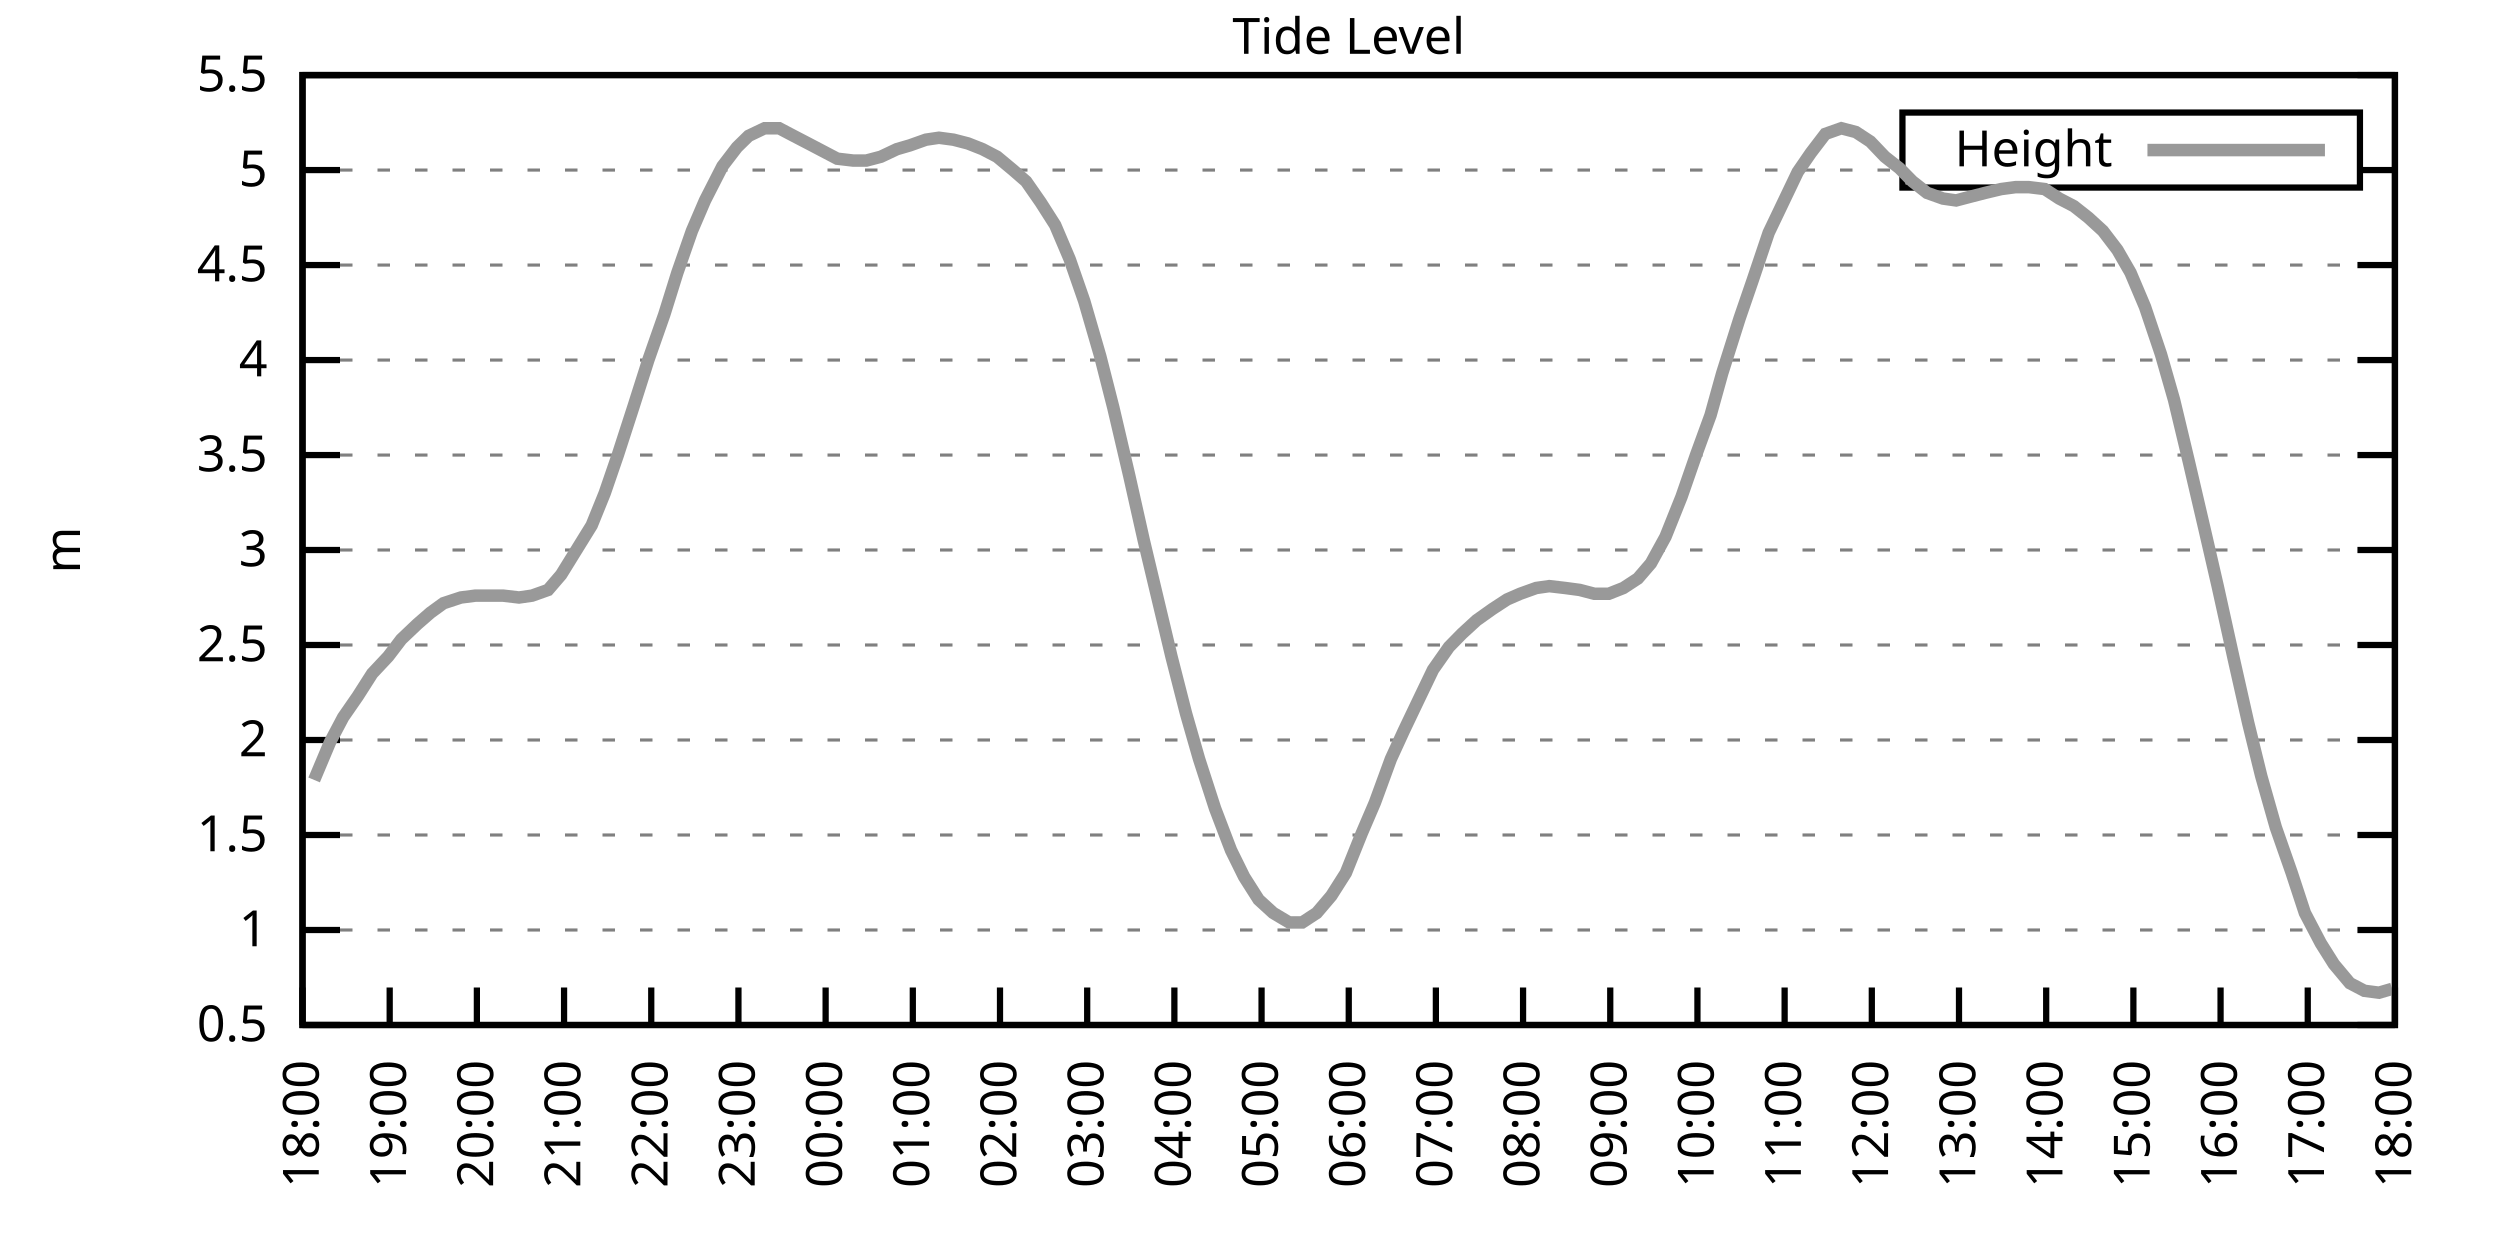
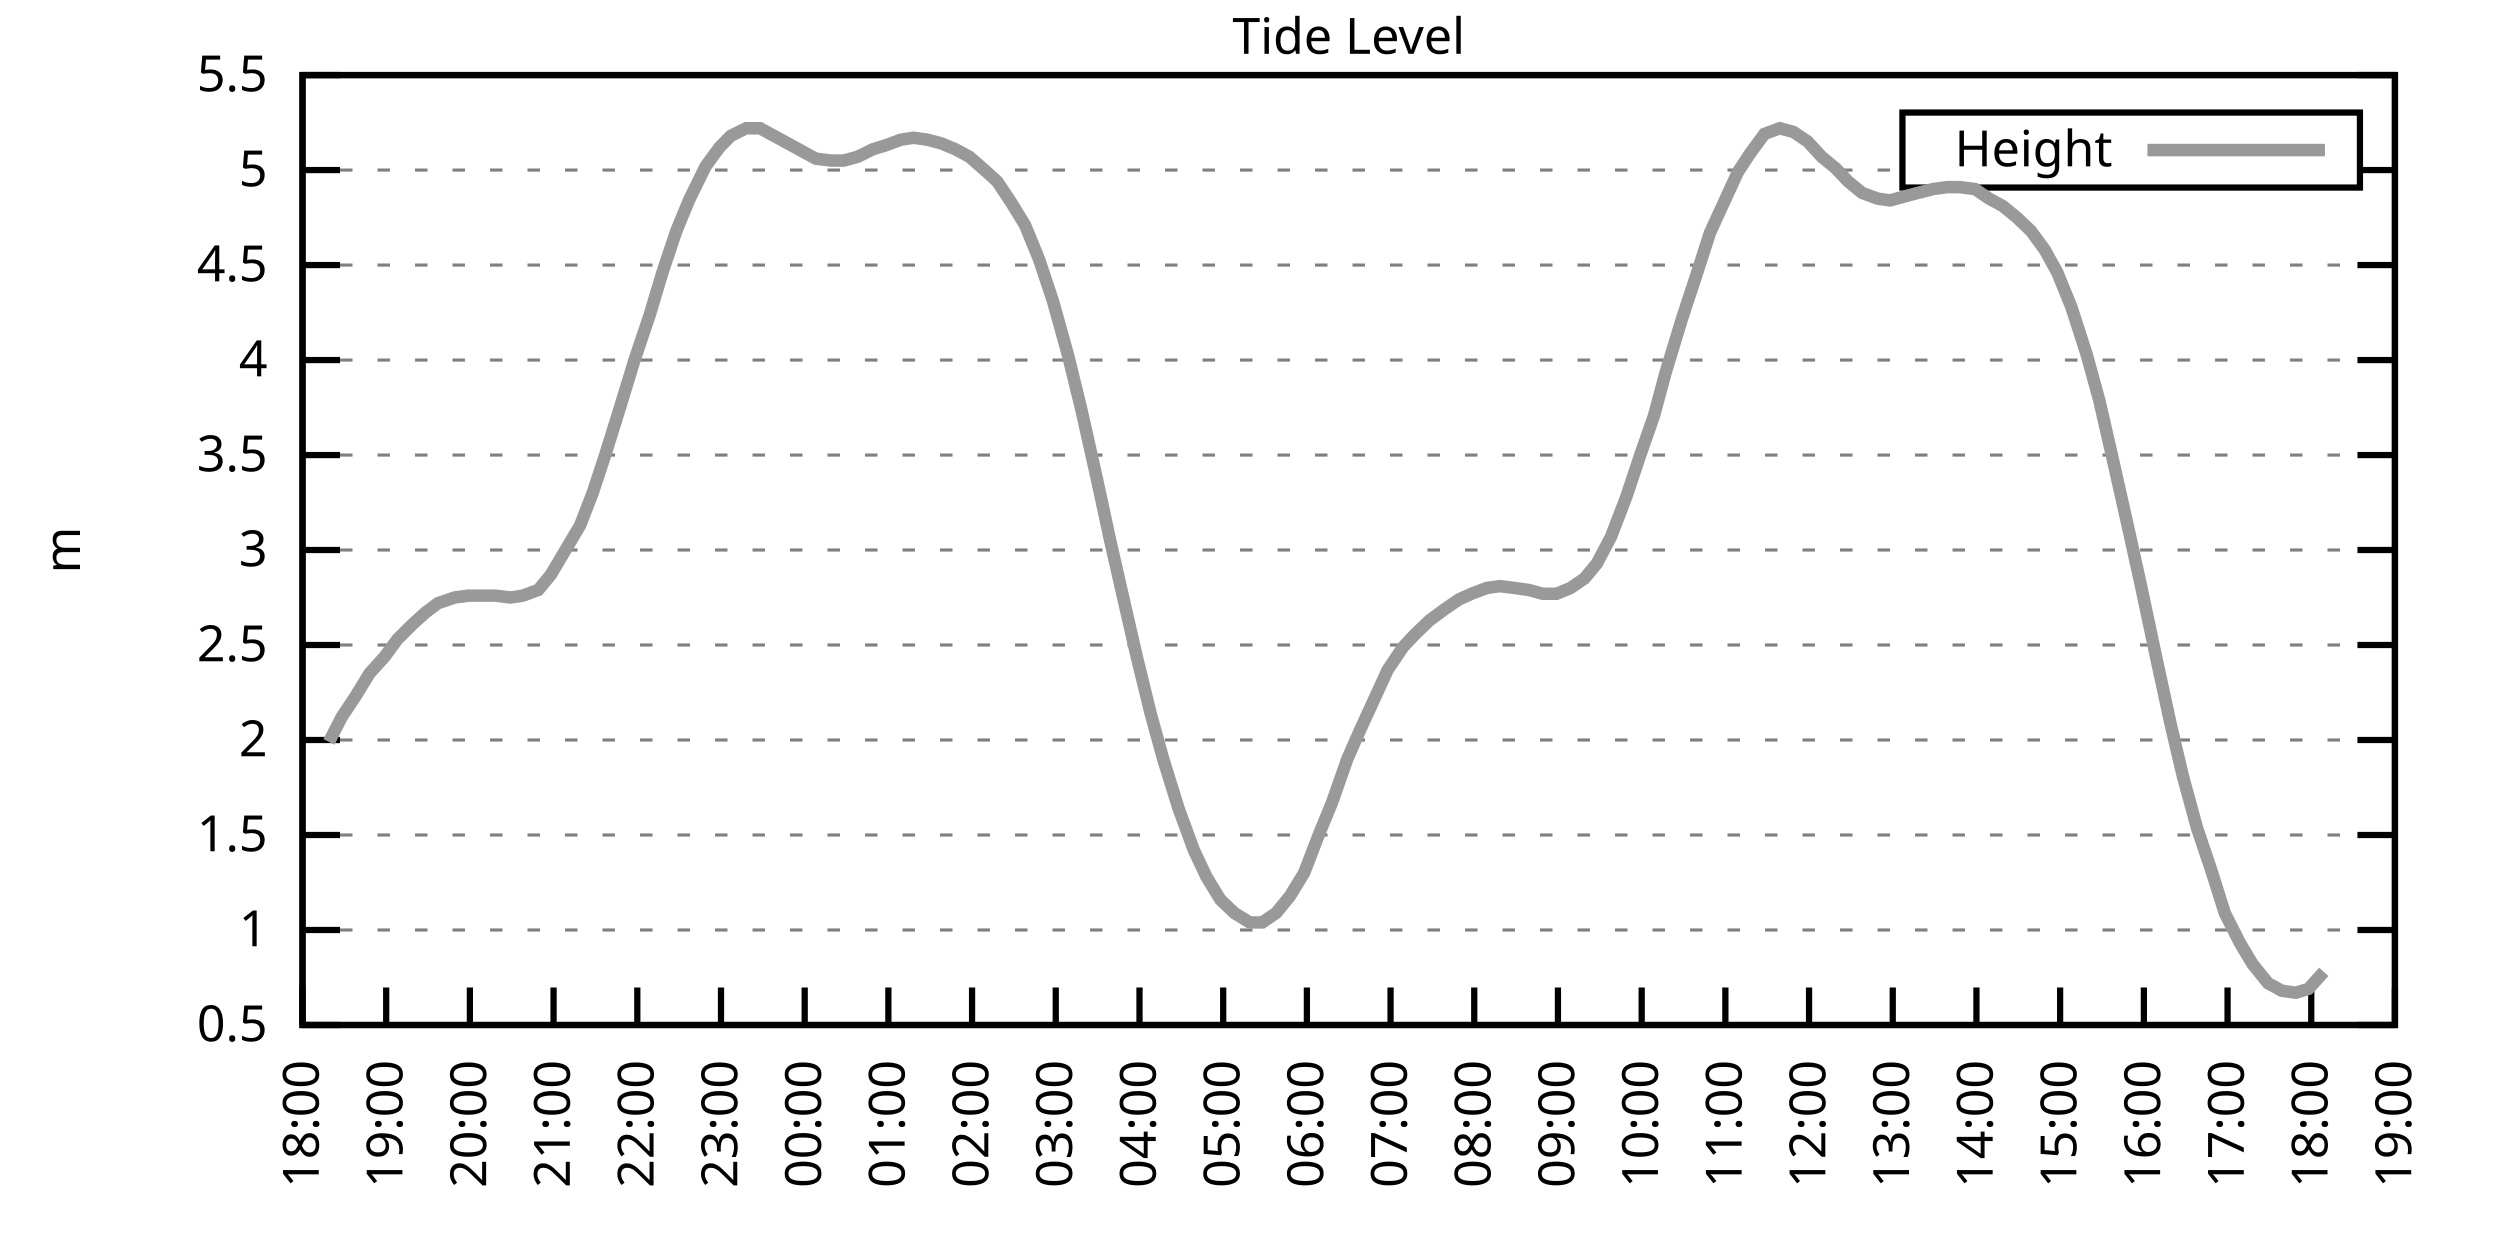
<svg xmlns="http://www.w3.org/2000/svg" xmlns:xlink="http://www.w3.org/1999/xlink" width="400" height="200" viewBox="0 0 400 200">
  <g id="gnuplot_canvas">
    <rect x="0" y="0" width="400" height="200" fill="none" />
    <defs>
      <circle id="gpDot" r="0.5" stroke-width="0.5" stroke="currentColor" />
      <path id="gpPt0" stroke-width="0.333" stroke="currentColor" d="M-1,0 h2 M0,-1 v2" />
      <path id="gpPt1" stroke-width="0.333" stroke="currentColor" d="M-1,-1 L1,1 M1,-1 L-1,1" />
      <path id="gpPt2" stroke-width="0.333" stroke="currentColor" d="M-1,0 L1,0 M0,-1 L0,1 M-1,-1 L1,1 M-1,1 L1,-1" />
      <rect id="gpPt3" stroke-width="0.333" stroke="currentColor" x="-1" y="-1" width="2" height="2" />
      <rect id="gpPt4" stroke-width="0.333" stroke="currentColor" fill="currentColor" x="-1" y="-1" width="2" height="2" />
      <circle id="gpPt5" stroke-width="0.333" stroke="currentColor" cx="0" cy="0" r="1" />
      <use xlink:href="#gpPt5" id="gpPt6" fill="currentColor" stroke="none" />
      <path id="gpPt7" stroke-width="0.333" stroke="currentColor" d="M0,-1.33 L-1.33,0.67 L1.33,0.67 z" />
      <use xlink:href="#gpPt7" id="gpPt8" fill="currentColor" stroke="none" />
      <use xlink:href="#gpPt7" id="gpPt9" stroke="currentColor" transform="rotate(180)" />
      <use xlink:href="#gpPt9" id="gpPt10" fill="currentColor" stroke="none" />
      <use xlink:href="#gpPt3" id="gpPt11" stroke="currentColor" transform="rotate(45)" />
      <use xlink:href="#gpPt11" id="gpPt12" fill="currentColor" stroke="none" />
      <path id="gpPt13" stroke-width="0.333" stroke="currentColor" d="M0,1.330 L1.265,0.411 L0.782,-1.067 L-0.782,-1.076 L-1.265,0.411 z" />
      <use xlink:href="#gpPt13" id="gpPt14" fill="currentColor" stroke="none" />
      <filter id="textbox" filterUnits="objectBoundingBox" x="0" y="0" height="1" width="1">
        <feFlood flood-color="white" flood-opacity="1" result="bgnd" />
        <feComposite in="SourceGraphic" in2="bgnd" operator="atop" />
      </filter>
      <filter id="greybox" filterUnits="objectBoundingBox" x="0" y="0" height="1" width="1">
        <feFlood flood-color="lightgrey" flood-opacity="1" result="grey" />
        <feComposite in="SourceGraphic" in2="grey" operator="atop" />
      </filter>
    </defs>
    <g fill="none" color="white" stroke="currentColor" stroke-width="1.00" stroke-linecap="butt" stroke-linejoin="miter">
</g>
    <g fill="none" color="black" stroke="currentColor" stroke-width="1.00" stroke-linecap="butt" stroke-linejoin="miter">
      <g stroke="none" shape-rendering="crispEdges">
        <polygon fill="rgb(255, 255, 255)" points="48.40,164.00 383.18,164.00 383.18,12.02 48.40,12.02 " />
      </g>
    </g>
    <g fill="none" color="black" stroke="currentColor" stroke-width="1.00" stroke-linecap="butt" stroke-linejoin="miter">
</g>
    <g fill="none" color="black" stroke="black" stroke-width="0.50" stroke-linecap="butt" stroke-linejoin="miter">
</g>
    <g fill="none" color="gray" stroke="currentColor" stroke-width="0.50" stroke-linecap="butt" stroke-linejoin="miter">
      <path stroke="gray" stroke-dasharray="2,4" class="gridline" d="M48.40,164.00 L383.19,164.00  " />
    </g>
    <g fill="none" color="gray" stroke="gray" stroke-width="1.00" stroke-linecap="butt" stroke-linejoin="miter">
</g>
    <g fill="none" color="black" stroke="currentColor" stroke-width="1.00" stroke-linecap="butt" stroke-linejoin="miter">
      <path stroke="black" d="M48.40,164.00 L54.40,164.00 M383.19,164.00 L377.19,164.00  " />
      <g transform="translate(42.80,166.60)" stroke="none" fill="black" font-family="Sans" font-size="8.00" text-anchor="end">
        <text>
          <tspan font-family="Sans"> 0.5</tspan>
        </text>
      </g>
    </g>
    <g fill="none" color="black" stroke="currentColor" stroke-width="1.00" stroke-linecap="butt" stroke-linejoin="miter">
</g>
    <g fill="none" color="black" stroke="black" stroke-width="0.50" stroke-linecap="butt" stroke-linejoin="miter">
</g>
    <g fill="none" color="gray" stroke="currentColor" stroke-width="0.50" stroke-linecap="butt" stroke-linejoin="miter">
      <path stroke="gray" stroke-dasharray="2,4" class="gridline" d="M48.40,148.80 L383.19,148.80  " />
    </g>
    <g fill="none" color="gray" stroke="gray" stroke-width="1.00" stroke-linecap="butt" stroke-linejoin="miter">
</g>
    <g fill="none" color="black" stroke="currentColor" stroke-width="1.00" stroke-linecap="butt" stroke-linejoin="miter">
      <path stroke="black" d="M48.40,148.80 L54.40,148.80 M383.19,148.80 L377.19,148.80  " />
      <g transform="translate(42.80,151.40)" stroke="none" fill="black" font-family="Sans" font-size="8.00" text-anchor="end">
        <text>
          <tspan font-family="Sans"> 1</tspan>
        </text>
      </g>
    </g>
    <g fill="none" color="black" stroke="currentColor" stroke-width="1.00" stroke-linecap="butt" stroke-linejoin="miter">
</g>
    <g fill="none" color="black" stroke="black" stroke-width="0.50" stroke-linecap="butt" stroke-linejoin="miter">
</g>
    <g fill="none" color="gray" stroke="currentColor" stroke-width="0.50" stroke-linecap="butt" stroke-linejoin="miter">
      <path stroke="gray" stroke-dasharray="2,4" class="gridline" d="M48.40,133.60 L383.19,133.60  " />
    </g>
    <g fill="none" color="gray" stroke="gray" stroke-width="1.00" stroke-linecap="butt" stroke-linejoin="miter">
</g>
    <g fill="none" color="black" stroke="currentColor" stroke-width="1.00" stroke-linecap="butt" stroke-linejoin="miter">
      <path stroke="black" d="M48.40,133.60 L54.40,133.60 M383.19,133.60 L377.19,133.60  " />
      <g transform="translate(42.80,136.20)" stroke="none" fill="black" font-family="Sans" font-size="8.00" text-anchor="end">
        <text>
          <tspan font-family="Sans"> 1.5</tspan>
        </text>
      </g>
    </g>
    <g fill="none" color="black" stroke="currentColor" stroke-width="1.00" stroke-linecap="butt" stroke-linejoin="miter">
</g>
    <g fill="none" color="black" stroke="black" stroke-width="0.50" stroke-linecap="butt" stroke-linejoin="miter">
</g>
    <g fill="none" color="gray" stroke="currentColor" stroke-width="0.50" stroke-linecap="butt" stroke-linejoin="miter">
      <path stroke="gray" stroke-dasharray="2,4" class="gridline" d="M48.40,118.40 L383.19,118.40  " />
    </g>
    <g fill="none" color="gray" stroke="gray" stroke-width="1.00" stroke-linecap="butt" stroke-linejoin="miter">
</g>
    <g fill="none" color="black" stroke="currentColor" stroke-width="1.00" stroke-linecap="butt" stroke-linejoin="miter">
      <path stroke="black" d="M48.40,118.40 L54.40,118.40 M383.19,118.40 L377.19,118.40  " />
      <g transform="translate(42.80,121.00)" stroke="none" fill="black" font-family="Sans" font-size="8.00" text-anchor="end">
        <text>
          <tspan font-family="Sans"> 2</tspan>
        </text>
      </g>
    </g>
    <g fill="none" color="black" stroke="currentColor" stroke-width="1.00" stroke-linecap="butt" stroke-linejoin="miter">
</g>
    <g fill="none" color="black" stroke="black" stroke-width="0.50" stroke-linecap="butt" stroke-linejoin="miter">
</g>
    <g fill="none" color="gray" stroke="currentColor" stroke-width="0.50" stroke-linecap="butt" stroke-linejoin="miter">
      <path stroke="gray" stroke-dasharray="2,4" class="gridline" d="M48.40,103.20 L383.19,103.20  " />
    </g>
    <g fill="none" color="gray" stroke="gray" stroke-width="1.00" stroke-linecap="butt" stroke-linejoin="miter">
</g>
    <g fill="none" color="black" stroke="currentColor" stroke-width="1.00" stroke-linecap="butt" stroke-linejoin="miter">
      <path stroke="black" d="M48.40,103.20 L54.40,103.20 M383.19,103.20 L377.19,103.20  " />
      <g transform="translate(42.80,105.80)" stroke="none" fill="black" font-family="Sans" font-size="8.00" text-anchor="end">
        <text>
          <tspan font-family="Sans"> 2.5</tspan>
        </text>
      </g>
    </g>
    <g fill="none" color="black" stroke="currentColor" stroke-width="1.00" stroke-linecap="butt" stroke-linejoin="miter">
</g>
    <g fill="none" color="black" stroke="black" stroke-width="0.50" stroke-linecap="butt" stroke-linejoin="miter">
</g>
    <g fill="none" color="gray" stroke="currentColor" stroke-width="0.50" stroke-linecap="butt" stroke-linejoin="miter">
      <path stroke="gray" stroke-dasharray="2,4" class="gridline" d="M48.40,88.00 L383.19,88.00  " />
    </g>
    <g fill="none" color="gray" stroke="gray" stroke-width="1.00" stroke-linecap="butt" stroke-linejoin="miter">
</g>
    <g fill="none" color="black" stroke="currentColor" stroke-width="1.00" stroke-linecap="butt" stroke-linejoin="miter">
      <path stroke="black" d="M48.40,88.00 L54.40,88.00 M383.19,88.00 L377.19,88.00  " />
      <g transform="translate(42.80,90.60)" stroke="none" fill="black" font-family="Sans" font-size="8.00" text-anchor="end">
        <text>
          <tspan font-family="Sans"> 3</tspan>
        </text>
      </g>
    </g>
    <g fill="none" color="black" stroke="currentColor" stroke-width="1.00" stroke-linecap="butt" stroke-linejoin="miter">
</g>
    <g fill="none" color="black" stroke="black" stroke-width="0.50" stroke-linecap="butt" stroke-linejoin="miter">
</g>
    <g fill="none" color="gray" stroke="currentColor" stroke-width="0.50" stroke-linecap="butt" stroke-linejoin="miter">
      <path stroke="gray" stroke-dasharray="2,4" class="gridline" d="M48.40,72.81 L383.19,72.81  " />
    </g>
    <g fill="none" color="gray" stroke="gray" stroke-width="1.00" stroke-linecap="butt" stroke-linejoin="miter">
</g>
    <g fill="none" color="black" stroke="currentColor" stroke-width="1.00" stroke-linecap="butt" stroke-linejoin="miter">
      <path stroke="black" d="M48.40,72.81 L54.40,72.81 M383.19,72.81 L377.19,72.81  " />
      <g transform="translate(42.80,75.41)" stroke="none" fill="black" font-family="Sans" font-size="8.00" text-anchor="end">
        <text>
          <tspan font-family="Sans"> 3.5</tspan>
        </text>
      </g>
    </g>
    <g fill="none" color="black" stroke="currentColor" stroke-width="1.00" stroke-linecap="butt" stroke-linejoin="miter">
</g>
    <g fill="none" color="black" stroke="black" stroke-width="0.50" stroke-linecap="butt" stroke-linejoin="miter">
</g>
    <g fill="none" color="gray" stroke="currentColor" stroke-width="0.50" stroke-linecap="butt" stroke-linejoin="miter">
      <path stroke="gray" stroke-dasharray="2,4" class="gridline" d="M48.40,57.61 L383.19,57.61  " />
    </g>
    <g fill="none" color="gray" stroke="gray" stroke-width="1.00" stroke-linecap="butt" stroke-linejoin="miter">
</g>
    <g fill="none" color="black" stroke="currentColor" stroke-width="1.00" stroke-linecap="butt" stroke-linejoin="miter">
      <path stroke="black" d="M48.40,57.61 L54.40,57.61 M383.19,57.61 L377.19,57.61  " />
      <g transform="translate(42.80,60.21)" stroke="none" fill="black" font-family="Sans" font-size="8.00" text-anchor="end">
        <text>
          <tspan font-family="Sans"> 4</tspan>
        </text>
      </g>
    </g>
    <g fill="none" color="black" stroke="currentColor" stroke-width="1.00" stroke-linecap="butt" stroke-linejoin="miter">
</g>
    <g fill="none" color="black" stroke="black" stroke-width="0.50" stroke-linecap="butt" stroke-linejoin="miter">
</g>
    <g fill="none" color="gray" stroke="currentColor" stroke-width="0.50" stroke-linecap="butt" stroke-linejoin="miter">
      <path stroke="gray" stroke-dasharray="2,4" class="gridline" d="M48.40,42.41 L383.19,42.41  " />
    </g>
    <g fill="none" color="gray" stroke="gray" stroke-width="1.00" stroke-linecap="butt" stroke-linejoin="miter">
</g>
    <g fill="none" color="black" stroke="currentColor" stroke-width="1.00" stroke-linecap="butt" stroke-linejoin="miter">
      <path stroke="black" d="M48.40,42.41 L54.40,42.41 M383.19,42.41 L377.19,42.41  " />
      <g transform="translate(42.80,45.01)" stroke="none" fill="black" font-family="Sans" font-size="8.00" text-anchor="end">
        <text>
          <tspan font-family="Sans"> 4.5</tspan>
        </text>
      </g>
    </g>
    <g fill="none" color="black" stroke="currentColor" stroke-width="1.00" stroke-linecap="butt" stroke-linejoin="miter">
</g>
    <g fill="none" color="black" stroke="black" stroke-width="0.50" stroke-linecap="butt" stroke-linejoin="miter">
</g>
    <g fill="none" color="gray" stroke="currentColor" stroke-width="0.50" stroke-linecap="butt" stroke-linejoin="miter">
      <path stroke="gray" stroke-dasharray="2,4" class="gridline" d="M48.40,27.21 L304.39,27.21 M377.59,27.21 L383.19,27.21  " />
    </g>
    <g fill="none" color="gray" stroke="gray" stroke-width="1.00" stroke-linecap="butt" stroke-linejoin="miter">
</g>
    <g fill="none" color="black" stroke="currentColor" stroke-width="1.00" stroke-linecap="butt" stroke-linejoin="miter">
      <path stroke="black" d="M48.40,27.21 L54.40,27.21 M383.19,27.21 L377.19,27.21  " />
      <g transform="translate(42.80,29.81)" stroke="none" fill="black" font-family="Sans" font-size="8.00" text-anchor="end">
        <text>
          <tspan font-family="Sans"> 5</tspan>
        </text>
      </g>
    </g>
    <g fill="none" color="black" stroke="currentColor" stroke-width="1.00" stroke-linecap="butt" stroke-linejoin="miter">
</g>
    <g fill="none" color="black" stroke="black" stroke-width="0.50" stroke-linecap="butt" stroke-linejoin="miter">
</g>
    <g fill="none" color="gray" stroke="currentColor" stroke-width="0.50" stroke-linecap="butt" stroke-linejoin="miter">
      <path stroke="gray" stroke-dasharray="2,4" class="gridline" d="M48.40,12.01 L383.19,12.01  " />
    </g>
    <g fill="none" color="gray" stroke="gray" stroke-width="1.00" stroke-linecap="butt" stroke-linejoin="miter">
</g>
    <g fill="none" color="black" stroke="currentColor" stroke-width="1.00" stroke-linecap="butt" stroke-linejoin="miter">
      <path stroke="black" d="M48.40,12.01 L54.40,12.01 M383.19,12.01 L377.19,12.01  " />
      <g transform="translate(42.80,14.61)" stroke="none" fill="black" font-family="Sans" font-size="8.00" text-anchor="end">
        <text>
          <tspan font-family="Sans"> 5.5</tspan>
        </text>
      </g>
    </g>
    <g fill="none" color="black" stroke="currentColor" stroke-width="1.00" stroke-linecap="butt" stroke-linejoin="miter">
      <path stroke="black" d="M48.40,164.00 L48.40,158.00  " />
      <g transform="translate(51.00,169.60) rotate(270.00)" stroke="none" fill="black" font-family="Sans" font-size="8.00" text-anchor="end">
        <text>
          <tspan font-family="Sans">18:00</tspan>
        </text>
      </g>
    </g>
    <g fill="none" color="black" stroke="currentColor" stroke-width="1.00" stroke-linecap="butt" stroke-linejoin="miter">
-       <path stroke="black" d="M62.35,164.00 L62.35,158.00  " />
-       <g transform="translate(64.95,169.60) rotate(270.00)" stroke="none" fill="black" font-family="Sans" font-size="8.00" text-anchor="end">
+       <path stroke="black" d="M61.79,164.00 L61.79,158.00  " />
+       <g transform="translate(64.39,169.60) rotate(270.00)" stroke="none" fill="black" font-family="Sans" font-size="8.00" text-anchor="end">
        <text>
          <tspan font-family="Sans">19:00</tspan>
        </text>
      </g>
    </g>
    <g fill="none" color="black" stroke="currentColor" stroke-width="1.00" stroke-linecap="butt" stroke-linejoin="miter">
-       <path stroke="black" d="M76.30,164.00 L76.30,158.00  " />
-       <g transform="translate(78.90,169.60) rotate(270.00)" stroke="none" fill="black" font-family="Sans" font-size="8.00" text-anchor="end">
+       <path stroke="black" d="M75.18,164.00 L75.18,158.00  " />
+       <g transform="translate(77.78,169.60) rotate(270.00)" stroke="none" fill="black" font-family="Sans" font-size="8.00" text-anchor="end">
        <text>
          <tspan font-family="Sans">20:00</tspan>
        </text>
      </g>
    </g>
    <g fill="none" color="black" stroke="currentColor" stroke-width="1.00" stroke-linecap="butt" stroke-linejoin="miter">
-       <path stroke="black" d="M90.25,164.00 L90.25,158.00  " />
-       <g transform="translate(92.85,169.60) rotate(270.00)" stroke="none" fill="black" font-family="Sans" font-size="8.00" text-anchor="end">
+       <path stroke="black" d="M88.57,164.00 L88.57,158.00  " />
+       <g transform="translate(91.17,169.60) rotate(270.00)" stroke="none" fill="black" font-family="Sans" font-size="8.00" text-anchor="end">
        <text>
          <tspan font-family="Sans">21:00</tspan>
        </text>
      </g>
    </g>
    <g fill="none" color="black" stroke="currentColor" stroke-width="1.00" stroke-linecap="butt" stroke-linejoin="miter">
-       <path stroke="black" d="M104.20,164.00 L104.20,158.00  " />
-       <g transform="translate(106.80,169.60) rotate(270.00)" stroke="none" fill="black" font-family="Sans" font-size="8.00" text-anchor="end">
+       <path stroke="black" d="M101.97,164.00 L101.97,158.00  " />
+       <g transform="translate(104.57,169.60) rotate(270.00)" stroke="none" fill="black" font-family="Sans" font-size="8.00" text-anchor="end">
        <text>
          <tspan font-family="Sans">22:00</tspan>
        </text>
      </g>
    </g>
    <g fill="none" color="black" stroke="currentColor" stroke-width="1.00" stroke-linecap="butt" stroke-linejoin="miter">
-       <path stroke="black" d="M118.15,164.00 L118.15,158.00  " />
-       <g transform="translate(120.75,169.60) rotate(270.00)" stroke="none" fill="black" font-family="Sans" font-size="8.00" text-anchor="end">
+       <path stroke="black" d="M115.36,164.00 L115.36,158.00  " />
+       <g transform="translate(117.96,169.60) rotate(270.00)" stroke="none" fill="black" font-family="Sans" font-size="8.00" text-anchor="end">
        <text>
          <tspan font-family="Sans">23:00</tspan>
        </text>
      </g>
    </g>
    <g fill="none" color="black" stroke="currentColor" stroke-width="1.00" stroke-linecap="butt" stroke-linejoin="miter">
-       <path stroke="black" d="M132.10,164.00 L132.10,158.00  " />
-       <g transform="translate(134.70,169.60) rotate(270.00)" stroke="none" fill="black" font-family="Sans" font-size="8.00" text-anchor="end">
+       <path stroke="black" d="M128.75,164.00 L128.75,158.00  " />
+       <g transform="translate(131.35,169.60) rotate(270.00)" stroke="none" fill="black" font-family="Sans" font-size="8.00" text-anchor="end">
        <text>
          <tspan font-family="Sans">00:00</tspan>
        </text>
      </g>
    </g>
    <g fill="none" color="black" stroke="currentColor" stroke-width="1.00" stroke-linecap="butt" stroke-linejoin="miter">
-       <path stroke="black" d="M146.05,164.00 L146.05,158.00  " />
-       <g transform="translate(148.65,169.60) rotate(270.00)" stroke="none" fill="black" font-family="Sans" font-size="8.00" text-anchor="end">
+       <path stroke="black" d="M142.14,164.00 L142.14,158.00  " />
+       <g transform="translate(144.74,169.60) rotate(270.00)" stroke="none" fill="black" font-family="Sans" font-size="8.00" text-anchor="end">
        <text>
          <tspan font-family="Sans">01:00</tspan>
        </text>
      </g>
    </g>
    <g fill="none" color="black" stroke="currentColor" stroke-width="1.00" stroke-linecap="butt" stroke-linejoin="miter">
-       <path stroke="black" d="M160.00,164.00 L160.00,158.00  " />
-       <g transform="translate(162.60,169.60) rotate(270.00)" stroke="none" fill="black" font-family="Sans" font-size="8.00" text-anchor="end">
+       <path stroke="black" d="M155.53,164.00 L155.53,158.00  " />
+       <g transform="translate(158.13,169.60) rotate(270.00)" stroke="none" fill="black" font-family="Sans" font-size="8.00" text-anchor="end">
        <text>
          <tspan font-family="Sans">02:00</tspan>
        </text>
      </g>
    </g>
    <g fill="none" color="black" stroke="currentColor" stroke-width="1.00" stroke-linecap="butt" stroke-linejoin="miter">
-       <path stroke="black" d="M173.95,164.00 L173.95,158.00  " />
-       <g transform="translate(176.55,169.60) rotate(270.00)" stroke="none" fill="black" font-family="Sans" font-size="8.00" text-anchor="end">
+       <path stroke="black" d="M168.92,164.00 L168.92,158.00  " />
+       <g transform="translate(171.52,169.60) rotate(270.00)" stroke="none" fill="black" font-family="Sans" font-size="8.00" text-anchor="end">
        <text>
          <tspan font-family="Sans">03:00</tspan>
        </text>
      </g>
    </g>
    <g fill="none" color="black" stroke="currentColor" stroke-width="1.00" stroke-linecap="butt" stroke-linejoin="miter">
-       <path stroke="black" d="M187.90,164.00 L187.90,158.00  " />
-       <g transform="translate(190.50,169.60) rotate(270.00)" stroke="none" fill="black" font-family="Sans" font-size="8.00" text-anchor="end">
+       <path stroke="black" d="M182.32,164.00 L182.32,158.00  " />
+       <g transform="translate(184.92,169.60) rotate(270.00)" stroke="none" fill="black" font-family="Sans" font-size="8.00" text-anchor="end">
        <text>
          <tspan font-family="Sans">04:00</tspan>
        </text>
      </g>
    </g>
    <g fill="none" color="black" stroke="currentColor" stroke-width="1.00" stroke-linecap="butt" stroke-linejoin="miter">
-       <path stroke="black" d="M201.85,164.00 L201.85,158.00  " />
-       <g transform="translate(204.45,169.60) rotate(270.00)" stroke="none" fill="black" font-family="Sans" font-size="8.00" text-anchor="end">
+       <path stroke="black" d="M195.71,164.00 L195.71,158.00  " />
+       <g transform="translate(198.31,169.60) rotate(270.00)" stroke="none" fill="black" font-family="Sans" font-size="8.00" text-anchor="end">
        <text>
          <tspan font-family="Sans">05:00</tspan>
        </text>
      </g>
    </g>
    <g fill="none" color="black" stroke="currentColor" stroke-width="1.00" stroke-linecap="butt" stroke-linejoin="miter">
-       <path stroke="black" d="M215.80,164.00 L215.80,158.00  " />
-       <g transform="translate(218.40,169.60) rotate(270.00)" stroke="none" fill="black" font-family="Sans" font-size="8.00" text-anchor="end">
+       <path stroke="black" d="M209.10,164.00 L209.10,158.00  " />
+       <g transform="translate(211.70,169.60) rotate(270.00)" stroke="none" fill="black" font-family="Sans" font-size="8.00" text-anchor="end">
        <text>
          <tspan font-family="Sans">06:00</tspan>
        </text>
      </g>
    </g>
    <g fill="none" color="black" stroke="currentColor" stroke-width="1.00" stroke-linecap="butt" stroke-linejoin="miter">
-       <path stroke="black" d="M229.74,164.00 L229.74,158.00  " />
-       <g transform="translate(232.34,169.60) rotate(270.00)" stroke="none" fill="black" font-family="Sans" font-size="8.00" text-anchor="end">
+       <path stroke="black" d="M222.49,164.00 L222.49,158.00  " />
+       <g transform="translate(225.09,169.60) rotate(270.00)" stroke="none" fill="black" font-family="Sans" font-size="8.00" text-anchor="end">
        <text>
          <tspan font-family="Sans">07:00</tspan>
        </text>
      </g>
    </g>
    <g fill="none" color="black" stroke="currentColor" stroke-width="1.00" stroke-linecap="butt" stroke-linejoin="miter">
-       <path stroke="black" d="M243.69,164.00 L243.69,158.00  " />
-       <g transform="translate(246.29,169.60) rotate(270.00)" stroke="none" fill="black" font-family="Sans" font-size="8.00" text-anchor="end">
+       <path stroke="black" d="M235.88,164.00 L235.88,158.00  " />
+       <g transform="translate(238.48,169.60) rotate(270.00)" stroke="none" fill="black" font-family="Sans" font-size="8.00" text-anchor="end">
        <text>
          <tspan font-family="Sans">08:00</tspan>
        </text>
      </g>
    </g>
    <g fill="none" color="black" stroke="currentColor" stroke-width="1.00" stroke-linecap="butt" stroke-linejoin="miter">
-       <path stroke="black" d="M257.64,164.00 L257.64,158.00  " />
-       <g transform="translate(260.24,169.60) rotate(270.00)" stroke="none" fill="black" font-family="Sans" font-size="8.00" text-anchor="end">
+       <path stroke="black" d="M249.27,164.00 L249.27,158.00  " />
+       <g transform="translate(251.87,169.60) rotate(270.00)" stroke="none" fill="black" font-family="Sans" font-size="8.00" text-anchor="end">
        <text>
          <tspan font-family="Sans">09:00</tspan>
        </text>
      </g>
    </g>
    <g fill="none" color="black" stroke="currentColor" stroke-width="1.00" stroke-linecap="butt" stroke-linejoin="miter">
-       <path stroke="black" d="M271.59,164.00 L271.59,158.00  " />
-       <g transform="translate(274.19,169.60) rotate(270.00)" stroke="none" fill="black" font-family="Sans" font-size="8.00" text-anchor="end">
+       <path stroke="black" d="M262.67,164.00 L262.67,158.00  " />
+       <g transform="translate(265.27,169.60) rotate(270.00)" stroke="none" fill="black" font-family="Sans" font-size="8.00" text-anchor="end">
        <text>
          <tspan font-family="Sans">10:00</tspan>
        </text>
      </g>
    </g>
    <g fill="none" color="black" stroke="currentColor" stroke-width="1.00" stroke-linecap="butt" stroke-linejoin="miter">
-       <path stroke="black" d="M285.54,164.00 L285.54,158.00  " />
-       <g transform="translate(288.14,169.60) rotate(270.00)" stroke="none" fill="black" font-family="Sans" font-size="8.00" text-anchor="end">
+       <path stroke="black" d="M276.06,164.00 L276.06,158.00  " />
+       <g transform="translate(278.66,169.60) rotate(270.00)" stroke="none" fill="black" font-family="Sans" font-size="8.00" text-anchor="end">
        <text>
          <tspan font-family="Sans">11:00</tspan>
        </text>
      </g>
    </g>
    <g fill="none" color="black" stroke="currentColor" stroke-width="1.00" stroke-linecap="butt" stroke-linejoin="miter">
-       <path stroke="black" d="M299.49,164.00 L299.49,158.00  " />
-       <g transform="translate(302.09,169.60) rotate(270.00)" stroke="none" fill="black" font-family="Sans" font-size="8.00" text-anchor="end">
+       <path stroke="black" d="M289.45,164.00 L289.45,158.00  " />
+       <g transform="translate(292.05,169.60) rotate(270.00)" stroke="none" fill="black" font-family="Sans" font-size="8.00" text-anchor="end">
        <text>
          <tspan font-family="Sans">12:00</tspan>
        </text>
      </g>
    </g>
    <g fill="none" color="black" stroke="currentColor" stroke-width="1.00" stroke-linecap="butt" stroke-linejoin="miter">
-       <path stroke="black" d="M313.44,164.00 L313.44,158.00  " />
-       <g transform="translate(316.04,169.60) rotate(270.00)" stroke="none" fill="black" font-family="Sans" font-size="8.00" text-anchor="end">
+       <path stroke="black" d="M302.84,164.00 L302.84,158.00  " />
+       <g transform="translate(305.44,169.60) rotate(270.00)" stroke="none" fill="black" font-family="Sans" font-size="8.00" text-anchor="end">
        <text>
          <tspan font-family="Sans">13:00</tspan>
        </text>
      </g>
    </g>
    <g fill="none" color="black" stroke="currentColor" stroke-width="1.00" stroke-linecap="butt" stroke-linejoin="miter">
-       <path stroke="black" d="M327.39,164.00 L327.39,158.00  " />
-       <g transform="translate(329.99,169.60) rotate(270.00)" stroke="none" fill="black" font-family="Sans" font-size="8.00" text-anchor="end">
+       <path stroke="black" d="M316.23,164.00 L316.23,158.00  " />
+       <g transform="translate(318.83,169.60) rotate(270.00)" stroke="none" fill="black" font-family="Sans" font-size="8.00" text-anchor="end">
        <text>
          <tspan font-family="Sans">14:00</tspan>
        </text>
      </g>
    </g>
    <g fill="none" color="black" stroke="currentColor" stroke-width="1.00" stroke-linecap="butt" stroke-linejoin="miter">
-       <path stroke="black" d="M341.34,164.00 L341.34,158.00  " />
-       <g transform="translate(343.94,169.60) rotate(270.00)" stroke="none" fill="black" font-family="Sans" font-size="8.00" text-anchor="end">
+       <path stroke="black" d="M329.62,164.00 L329.62,158.00  " />
+       <g transform="translate(332.22,169.60) rotate(270.00)" stroke="none" fill="black" font-family="Sans" font-size="8.00" text-anchor="end">
        <text>
          <tspan font-family="Sans">15:00</tspan>
        </text>
      </g>
    </g>
    <g fill="none" color="black" stroke="currentColor" stroke-width="1.00" stroke-linecap="butt" stroke-linejoin="miter">
-       <path stroke="black" d="M355.29,164.00 L355.29,158.00  " />
-       <g transform="translate(357.89,169.60) rotate(270.00)" stroke="none" fill="black" font-family="Sans" font-size="8.00" text-anchor="end">
+       <path stroke="black" d="M343.02,164.00 L343.02,158.00  " />
+       <g transform="translate(345.62,169.60) rotate(270.00)" stroke="none" fill="black" font-family="Sans" font-size="8.00" text-anchor="end">
        <text>
          <tspan font-family="Sans">16:00</tspan>
        </text>
      </g>
    </g>
    <g fill="none" color="black" stroke="currentColor" stroke-width="1.00" stroke-linecap="butt" stroke-linejoin="miter">
-       <path stroke="black" d="M369.24,164.00 L369.24,158.00  " />
-       <g transform="translate(371.84,169.60) rotate(270.00)" stroke="none" fill="black" font-family="Sans" font-size="8.00" text-anchor="end">
+       <path stroke="black" d="M356.41,164.00 L356.41,158.00  " />
+       <g transform="translate(359.01,169.60) rotate(270.00)" stroke="none" fill="black" font-family="Sans" font-size="8.00" text-anchor="end">
        <text>
          <tspan font-family="Sans">17:00</tspan>
+         </text>
+       </g>
+     </g>
+     <g fill="none" color="black" stroke="currentColor" stroke-width="1.00" stroke-linecap="butt" stroke-linejoin="miter">
+       <path stroke="black" d="M369.80,164.00 L369.80,158.00  " />
+       <g transform="translate(372.40,169.60) rotate(270.00)" stroke="none" fill="black" font-family="Sans" font-size="8.00" text-anchor="end">
+         <text>
+           <tspan font-family="Sans">18:00</tspan>
        </text>
      </g>
    </g>
    <g fill="none" color="black" stroke="currentColor" stroke-width="1.00" stroke-linecap="butt" stroke-linejoin="miter">
      <path stroke="black" d="M383.19,164.00 L383.19,158.00  " />
      <g transform="translate(385.79,169.60) rotate(270.00)" stroke="none" fill="black" font-family="Sans" font-size="8.00" text-anchor="end">
        <text>
-           <tspan font-family="Sans">18:00</tspan>
+           <tspan font-family="Sans">19:00</tspan>
        </text>
      </g>
    </g>
    <g fill="none" color="black" stroke="currentColor" stroke-width="1.00" stroke-linecap="butt" stroke-linejoin="miter">
</g>
    <g fill="none" color="black" stroke="currentColor" stroke-width="1.00" stroke-linecap="butt" stroke-linejoin="miter">
      <path stroke="black" d="M48.40,12.01 L48.40,164.00 L383.19,164.00 L383.19,12.01 L48.40,12.01 Z  " />
    </g>
    <g fill="none" color="black" stroke="currentColor" stroke-width="1.00" stroke-linecap="butt" stroke-linejoin="miter">
</g>
    <g fill="none" color="black" stroke="currentColor" stroke-width="1.00" stroke-linecap="butt" stroke-linejoin="miter">
      <path stroke="black" d="M304.39,30.01 L304.39,18.01 L377.59,18.01 L377.59,30.01 L304.39,30.01 Z  " />
    </g>
    <g id="Tide_level_plot_1">
      <g fill="none" color="white" stroke="black" stroke-width="2.00" stroke-linecap="butt" stroke-linejoin="miter">
</g>
      <g fill="none" color="black" stroke="currentColor" stroke-width="2.00" stroke-linecap="butt" stroke-linejoin="miter">
        <g transform="translate(337.99,26.61)" stroke="none" fill="black" font-family="Sans" font-size="8.00" text-anchor="end">
          <text>
            <tspan font-family="Sans">Height</tspan>
          </text>
        </g>
      </g>
      <g fill="none" color="black" stroke="currentColor" stroke-width="2.00" stroke-linecap="butt" stroke-linejoin="miter">
-         <path stroke="rgb(153, 153, 153)" d="M343.59,24.01 L371.99,24.01 M50.26,124.79 L52.82,118.71 L54.91,114.76 L57.23,111.41 L59.56,107.76 L62.12,105.03   L64.21,102.29 L66.77,99.86 L68.86,98.04 L70.95,96.52 L73.74,95.60 L76.07,95.30 L78.39,95.30 L80.48,95.30   L83.04,95.60 L85.13,95.30 L87.69,94.39 L89.78,91.96 L94.67,84.05 L96.76,78.89 L98.85,72.81 L101.41,64.90   L103.73,57.61 L106.29,50.31 L108.38,43.62 L110.71,36.94 L112.80,32.07 L115.59,26.60 L117.92,23.56 L119.78,21.74   L122.33,20.52 L124.66,20.52 L126.98,21.74 L129.31,22.95 L133.96,25.39 L136.51,25.69 L138.61,25.69 L140.93,25.08   L143.49,23.87 L145.58,23.26 L148.14,22.35 L150.23,22.04 L152.56,22.35 L154.88,22.95 L157.21,23.87 L159.53,25.08   L162.09,27.21 L164.18,29.03 L166.51,32.38 L168.83,36.02 L171.16,41.50 L173.48,48.18 L176.04,57.00 L178.13,65.21   L180.69,76.15 L183.01,86.49 L185.11,95.30 L187.43,105.03 L189.76,114.15 L191.85,121.44 L194.41,129.35 L196.96,136.03   L199.06,140.29 L201.38,143.94 L203.71,146.07 L206.26,147.59 L208.36,147.59 L210.68,146.07 L213.01,143.33 L215.33,139.68   L217.89,133.30 L219.98,128.43 L222.54,121.44 L224.63,116.88 L226.95,112.02 L229.28,107.16 L231.84,103.51 L233.93,101.38   L236.25,99.25 L238.81,97.43 L241.14,95.91 L243.23,95.00 L245.79,94.08 L247.88,93.78 L250.44,94.08 L252.76,94.39   L255.09,95.00 L257.41,95.00 L259.74,94.08 L262.06,92.56 L264.15,90.13 L266.48,85.88 L269.04,79.49 L271.36,72.81   L273.69,66.42 L275.55,59.73 L278.34,50.92 L280.43,44.84 L282.99,37.24 L287.64,27.51 L289.73,24.47 L292.05,21.43   L294.61,20.52 L296.94,21.13 L299.26,22.65 L301.58,25.08 L303.91,26.91 L306.00,29.03 L308.33,30.86 L310.88,31.77   L312.98,32.07 L315.30,31.46 L317.63,30.86 L320.18,30.25 L322.51,29.94 L324.60,29.94 L327.16,30.25 L329.48,31.77   L331.81,32.98 L334.13,34.81 L336.46,36.94 L338.78,39.98 L340.88,43.62 L343.20,49.10 L345.76,56.70 L347.85,63.99   L350.18,73.72 L352.73,84.66 L354.83,93.78 L357.38,105.33 L359.71,115.67 L361.80,124.18 L364.13,132.39 L366.68,139.68   L368.78,146.07 L371.33,150.93 L373.43,154.27 L375.98,157.31 L378.31,158.53 L380.63,158.83 L382.73,158.22  " />
+         <path stroke="rgb(153, 153, 153)" d="M343.59,24.01 L371.99,24.01 M52.64,118.71 L54.65,114.76 L56.88,111.41 L59.11,107.76 L61.57,105.03 L63.58,102.29   L66.03,99.86 L68.04,98.04 L70.05,96.52 L72.73,95.60 L74.96,95.30 L77.19,95.30 L79.20,95.30 L81.66,95.60   L83.66,95.30 L86.12,94.39 L88.13,91.96 L92.82,84.05 L94.82,78.89 L96.83,72.81 L99.29,64.90 L101.52,57.61   L103.98,50.31 L105.98,43.62 L108.22,36.94 L110.22,32.07 L112.90,26.60 L115.13,23.56 L116.92,21.74 L119.38,20.52   L121.61,20.52 L123.84,21.74 L126.07,22.95 L130.54,25.39 L132.99,25.69 L135.00,25.69 L137.23,25.08 L139.69,23.87   L141.69,23.26 L144.15,22.35 L146.16,22.04 L148.39,22.35 L150.62,22.95 L152.85,23.87 L155.09,25.08 L157.54,27.21   L159.55,29.03 L161.78,32.38 L164.01,36.02 L166.25,41.50 L168.48,48.18 L170.93,57.00 L172.94,65.21 L175.40,76.15   L177.63,86.49 L179.64,95.30 L181.87,105.03 L184.10,114.15 L186.11,121.44 L188.57,129.35 L191.02,136.03 L193.03,140.29   L195.26,143.94 L197.49,146.07 L199.95,147.59 L201.96,147.59 L204.19,146.07 L206.42,143.33 L208.65,139.68 L211.11,133.30   L213.12,128.43 L215.57,121.44 L217.58,116.88 L219.81,112.02 L222.04,107.16 L224.50,103.51 L226.51,101.38 L228.74,99.25   L231.20,97.43 L233.43,95.91 L235.44,95.00 L237.89,94.08 L239.90,93.78 L242.36,94.08 L244.59,94.39 L246.82,95.00   L249.05,95.00 L251.28,94.08 L253.51,92.56 L255.52,90.13 L257.76,85.88 L260.21,79.49 L262.44,72.81 L264.67,66.42   L266.46,59.73 L269.14,50.92 L271.15,44.84 L273.60,37.24 L278.07,27.51 L280.07,24.47 L282.31,21.43 L284.76,20.52   L286.99,21.13 L289.23,22.65 L291.46,25.08 L293.69,26.91 L295.70,29.03 L297.93,30.86 L300.39,31.77 L302.39,32.07   L304.63,31.46 L306.86,30.86 L309.31,30.25 L311.54,29.94 L313.55,29.94 L316.01,30.25 L318.24,31.77 L320.47,32.98   L322.70,34.81 L324.94,36.94 L327.17,39.98 L329.18,43.62 L331.41,49.10 L333.86,56.70 L335.87,63.99 L338.10,73.72   L340.56,84.66 L342.57,93.78 L345.02,105.33 L347.26,115.67 L349.26,124.18 L351.50,132.39 L353.95,139.68 L355.96,146.07   L358.42,150.93 L360.42,154.27 L362.88,157.31 L365.11,158.53 L367.34,158.83 L369.35,158.22 L371.81,155.49  " />
      </g>
    </g>
    <g fill="none" color="black" stroke="currentColor" stroke-width="2.00" stroke-linecap="butt" stroke-linejoin="miter">
</g>
    <g fill="none" color="black" stroke="black" stroke-width="1.00" stroke-linecap="butt" stroke-linejoin="miter">
</g>
    <g fill="none" color="black" stroke="currentColor" stroke-width="1.00" stroke-linecap="butt" stroke-linejoin="miter">
      <path stroke="black" d="M48.40,12.01 L48.40,164.00 L383.19,164.00 L383.19,12.01 L48.40,12.01 Z  " />
      <g transform="translate(12.80,88.01) rotate(270.00)" stroke="none" fill="black" font-family="Sans" font-size="8.00" text-anchor="middle">
        <text>
          <tspan font-family="Sans">m</tspan>
        </text>
      </g>
    </g>
    <g fill="none" color="black" stroke="currentColor" stroke-width="1.00" stroke-linecap="butt" stroke-linejoin="miter">
</g>
    <g fill="none" color="black" stroke="currentColor" stroke-width="1.00" stroke-linecap="butt" stroke-linejoin="miter">
      <g transform="translate(215.79,8.61)" stroke="none" fill="black" font-family="Sans" font-size="8.00" text-anchor="middle">
        <text>
          <tspan font-family="Sans">Tide Level</tspan>
        </text>
      </g>
    </g>
    <g fill="none" color="black" stroke="currentColor" stroke-width="1.00" stroke-linecap="butt" stroke-linejoin="miter">
</g>
  </g>
</svg>
